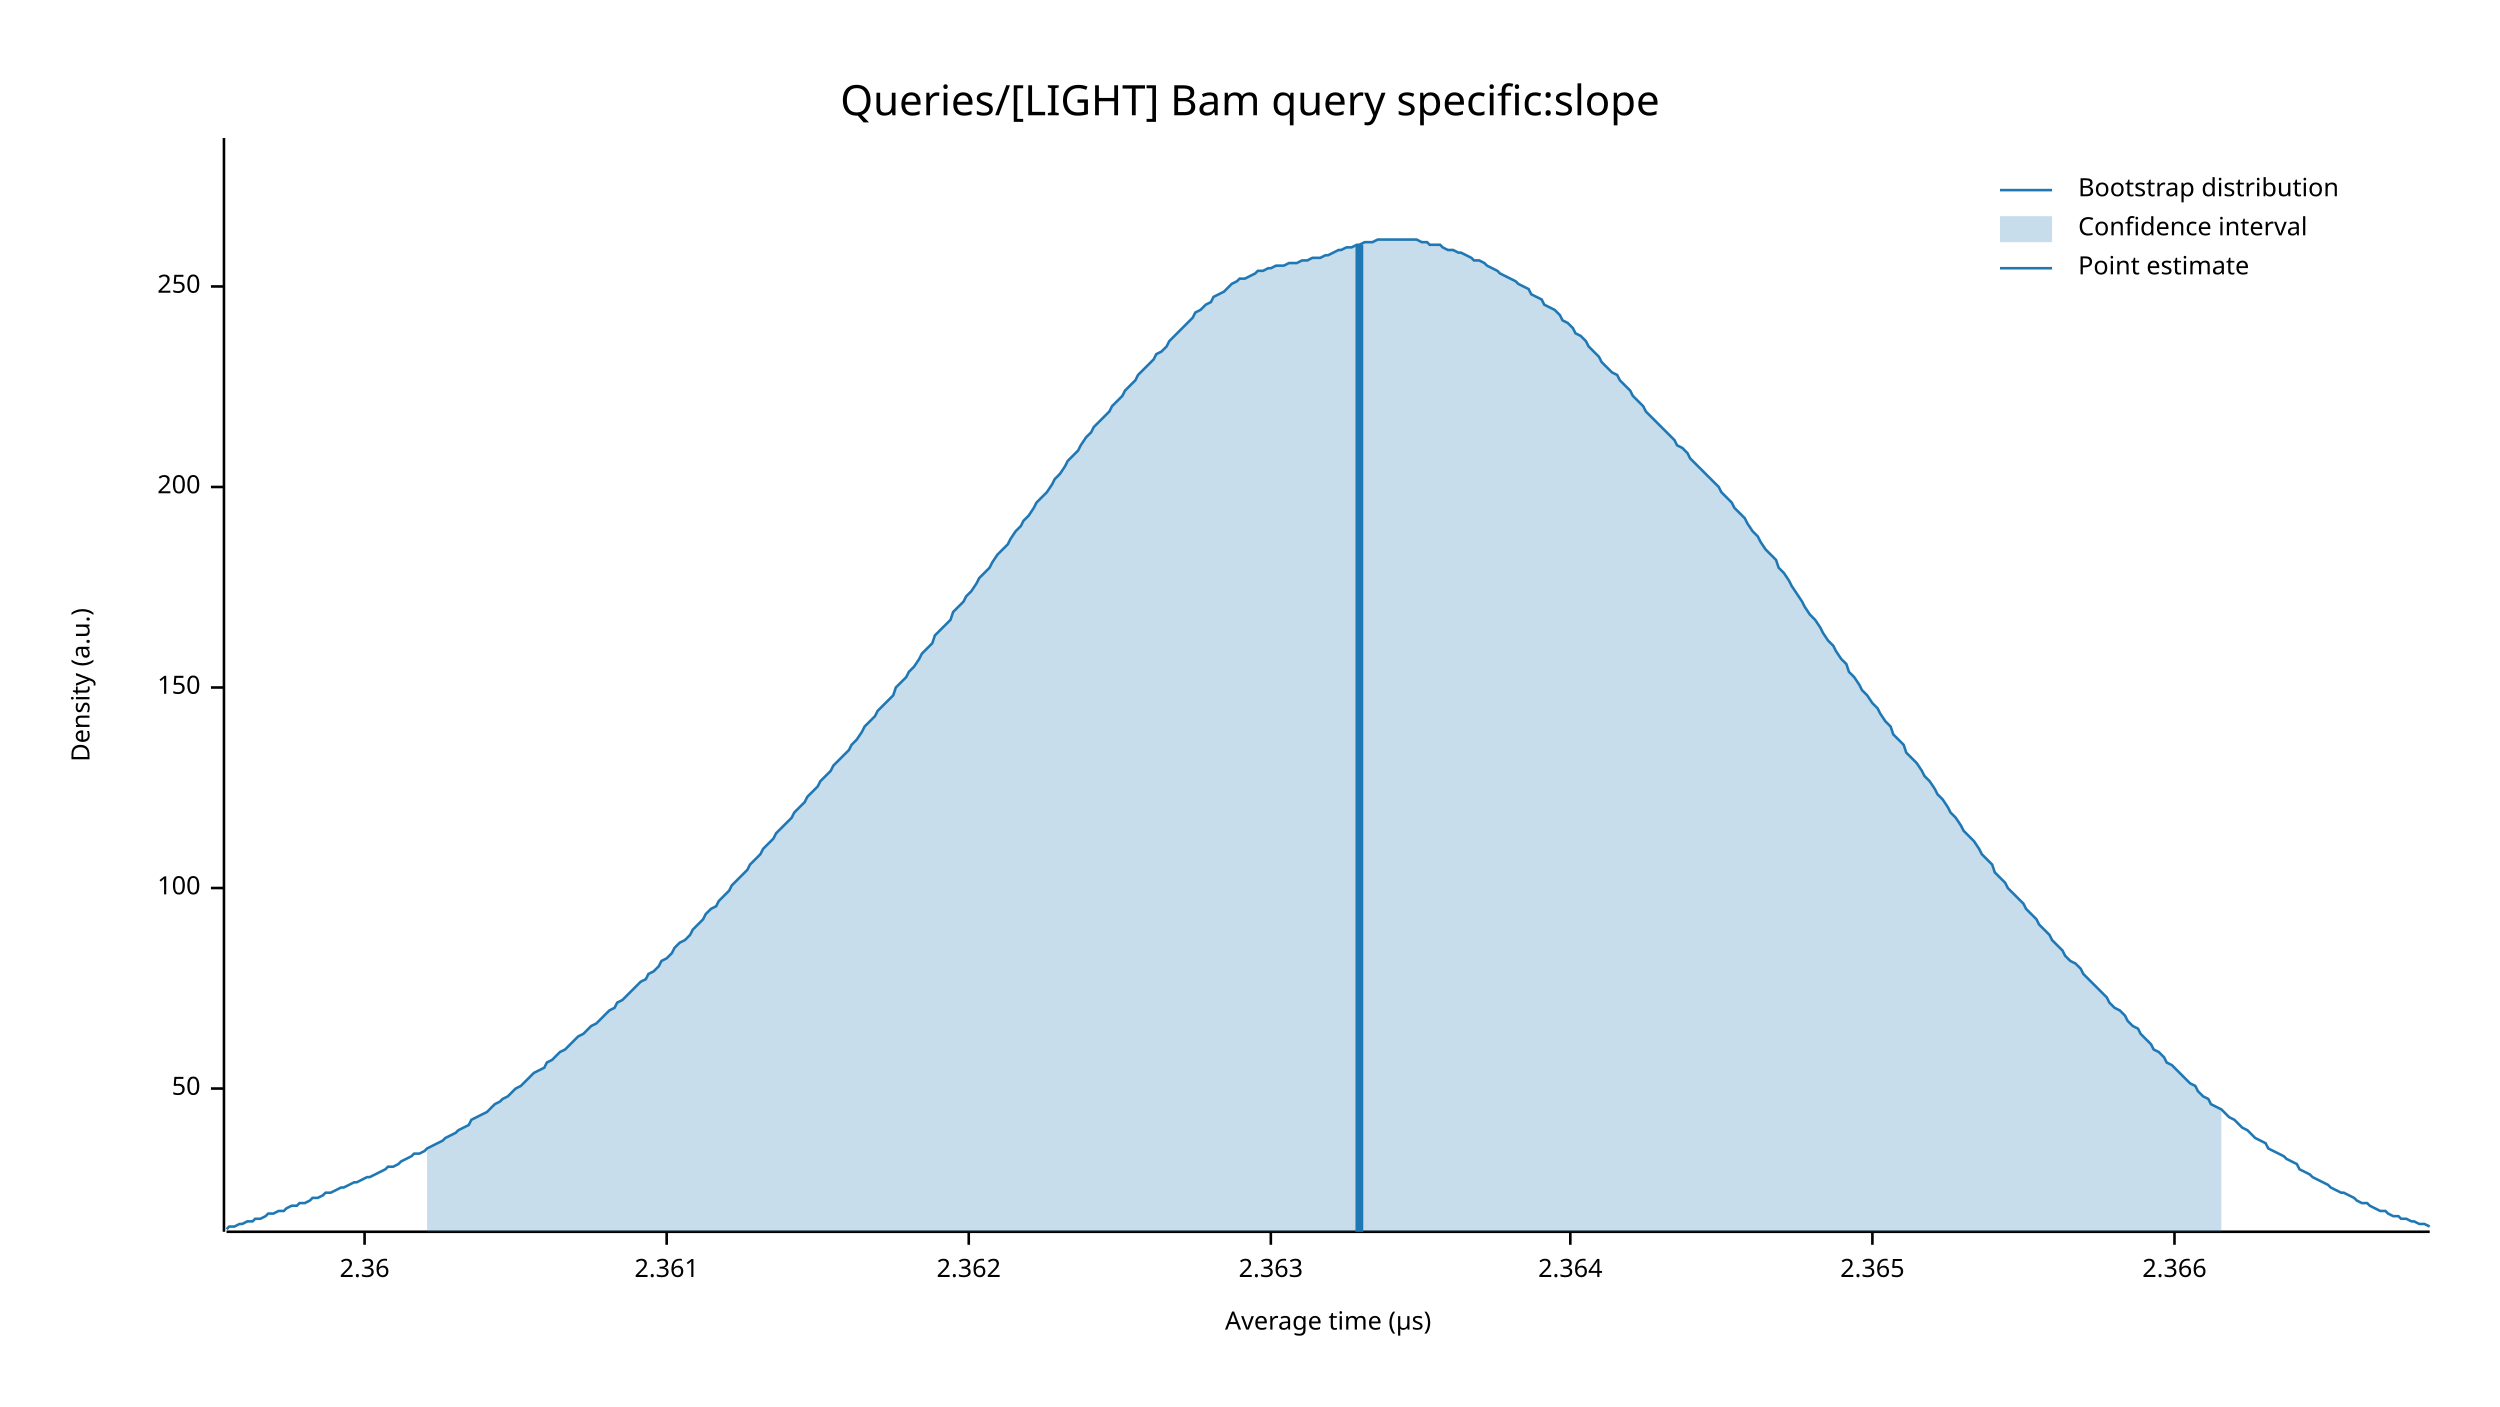
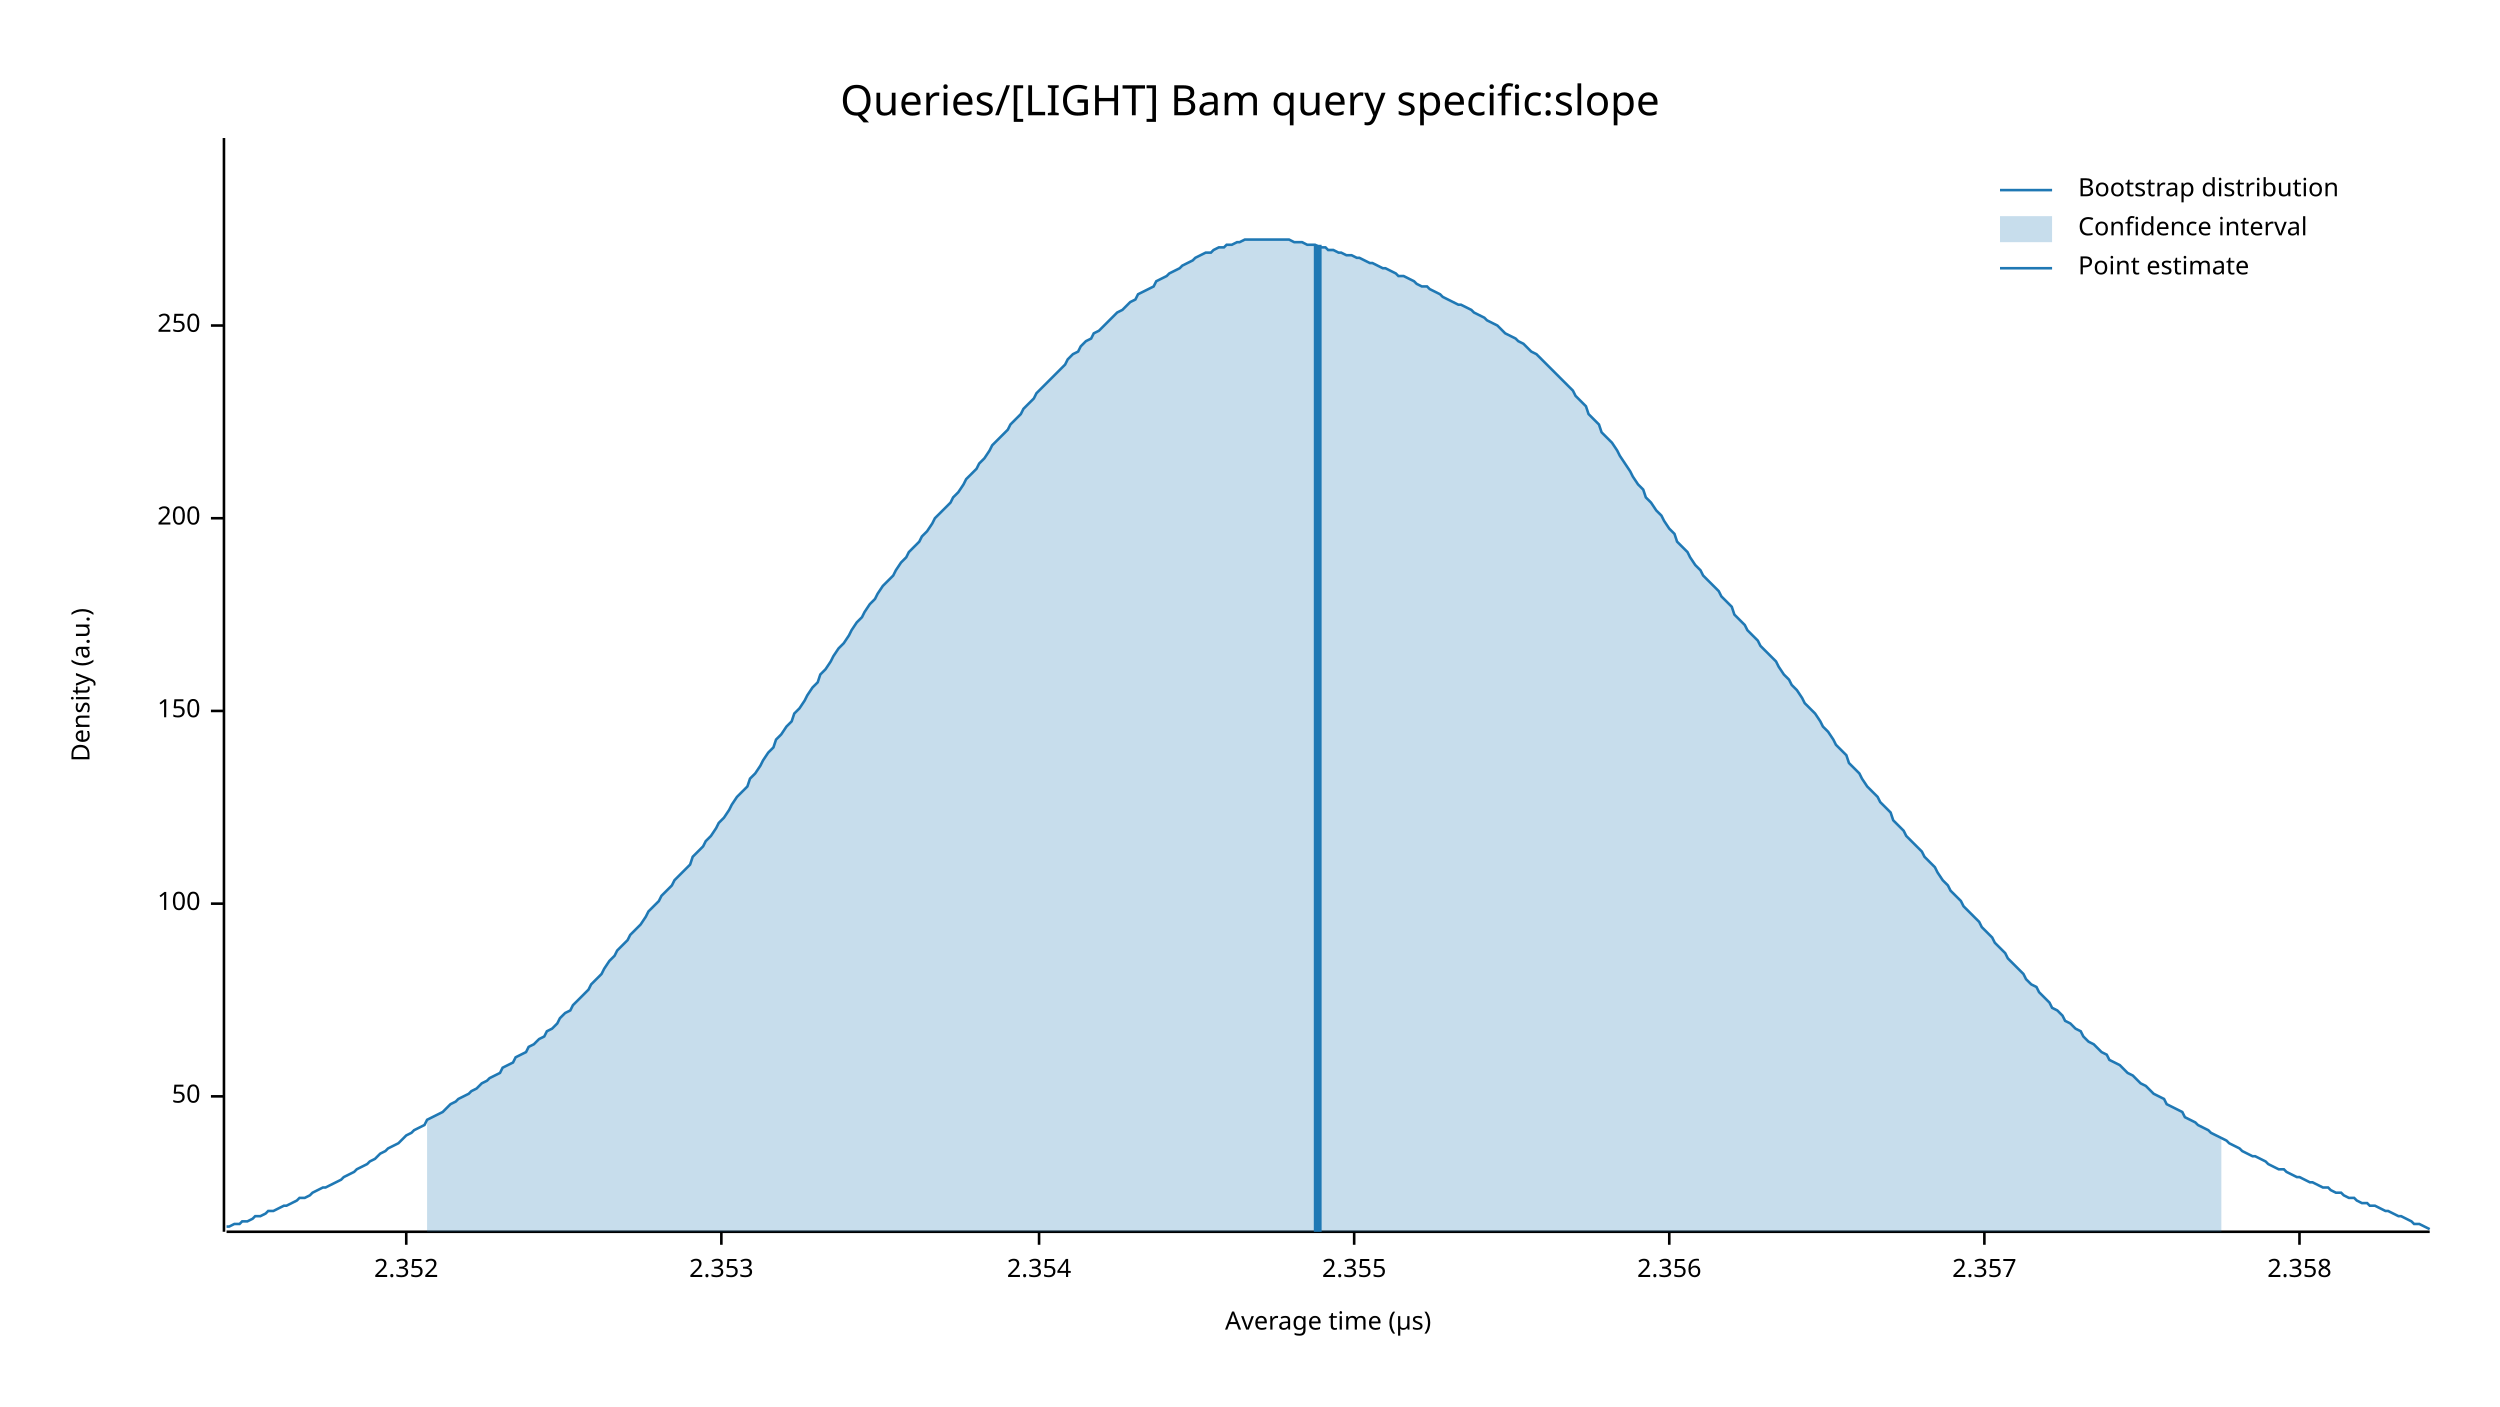
<svg xmlns="http://www.w3.org/2000/svg" width="960" height="540" viewBox="0 0 960 540">
  <text x="480" y="32" dy="0.76em" text-anchor="middle" font-family="sans-serif" font-size="16.129" opacity="1" fill="#000000">
Queries/[LIGHT] Bam query specific:slope
</text>
  <text x="27" y="263" dy="0.76em" text-anchor="middle" font-family="sans-serif" font-size="9.677" opacity="1" fill="#000000" transform="rotate(270, 27, 263)">
Density (a.u.)
</text>
  <text x="510" y="513" dy="-0.5ex" text-anchor="middle" font-family="sans-serif" font-size="9.677" opacity="1" fill="#000000">
Average time (µs)
</text>
  <polyline fill="none" opacity="1" stroke="#000000" stroke-width="1" points="86,53 86,473 " />
-   <text x="77" y="418" dy="0.5ex" text-anchor="end" font-family="sans-serif" font-size="9.677" opacity="1" fill="#000000">
+   <text x="77" y="421" dy="0.5ex" text-anchor="end" font-family="sans-serif" font-size="9.677" opacity="1" fill="#000000">
50
</text>
-   <polyline fill="none" opacity="1" stroke="#000000" stroke-width="1" points="81,418 86,418 " />
-   <text x="77" y="341" dy="0.5ex" text-anchor="end" font-family="sans-serif" font-size="9.677" opacity="1" fill="#000000">
+   <polyline fill="none" opacity="1" stroke="#000000" stroke-width="1" points="81,421 86,421 " />
+   <text x="77" y="347" dy="0.5ex" text-anchor="end" font-family="sans-serif" font-size="9.677" opacity="1" fill="#000000">
100
</text>
-   <polyline fill="none" opacity="1" stroke="#000000" stroke-width="1" points="81,341 86,341 " />
-   <text x="77" y="264" dy="0.5ex" text-anchor="end" font-family="sans-serif" font-size="9.677" opacity="1" fill="#000000">
+   <polyline fill="none" opacity="1" stroke="#000000" stroke-width="1" points="81,347 86,347 " />
+   <text x="77" y="273" dy="0.5ex" text-anchor="end" font-family="sans-serif" font-size="9.677" opacity="1" fill="#000000">
150
</text>
-   <polyline fill="none" opacity="1" stroke="#000000" stroke-width="1" points="81,264 86,264 " />
-   <text x="77" y="187" dy="0.5ex" text-anchor="end" font-family="sans-serif" font-size="9.677" opacity="1" fill="#000000">
+   <polyline fill="none" opacity="1" stroke="#000000" stroke-width="1" points="81,273 86,273 " />
+   <text x="77" y="199" dy="0.5ex" text-anchor="end" font-family="sans-serif" font-size="9.677" opacity="1" fill="#000000">
200
</text>
-   <polyline fill="none" opacity="1" stroke="#000000" stroke-width="1" points="81,187 86,187 " />
-   <text x="77" y="110" dy="0.5ex" text-anchor="end" font-family="sans-serif" font-size="9.677" opacity="1" fill="#000000">
+   <polyline fill="none" opacity="1" stroke="#000000" stroke-width="1" points="81,199 86,199 " />
+   <text x="77" y="125" dy="0.5ex" text-anchor="end" font-family="sans-serif" font-size="9.677" opacity="1" fill="#000000">
250
</text>
-   <polyline fill="none" opacity="1" stroke="#000000" stroke-width="1" points="81,110 86,110 " />
+   <polyline fill="none" opacity="1" stroke="#000000" stroke-width="1" points="81,125 86,125 " />
  <polyline fill="none" opacity="1" stroke="#000000" stroke-width="1" points="87,473 933,473 " />
-   <text x="140" y="483" dy="0.76em" text-anchor="middle" font-family="sans-serif" font-size="9.677" opacity="1" fill="#000000">
- 2.36
+   <text x="156" y="483" dy="0.76em" text-anchor="middle" font-family="sans-serif" font-size="9.677" opacity="1" fill="#000000">
+ 2.352
</text>
-   <polyline fill="none" opacity="1" stroke="#000000" stroke-width="1" points="140,473 140,478 " />
-   <text x="256" y="483" dy="0.76em" text-anchor="middle" font-family="sans-serif" font-size="9.677" opacity="1" fill="#000000">
- 2.361
+   <polyline fill="none" opacity="1" stroke="#000000" stroke-width="1" points="156,473 156,478 " />
+   <text x="277" y="483" dy="0.76em" text-anchor="middle" font-family="sans-serif" font-size="9.677" opacity="1" fill="#000000">
+ 2.353
</text>
-   <polyline fill="none" opacity="1" stroke="#000000" stroke-width="1" points="256,473 256,478 " />
-   <text x="372" y="483" dy="0.76em" text-anchor="middle" font-family="sans-serif" font-size="9.677" opacity="1" fill="#000000">
- 2.362
+   <polyline fill="none" opacity="1" stroke="#000000" stroke-width="1" points="277,473 277,478 " />
+   <text x="399" y="483" dy="0.76em" text-anchor="middle" font-family="sans-serif" font-size="9.677" opacity="1" fill="#000000">
+ 2.354
</text>
-   <polyline fill="none" opacity="1" stroke="#000000" stroke-width="1" points="372,473 372,478 " />
-   <text x="488" y="483" dy="0.76em" text-anchor="middle" font-family="sans-serif" font-size="9.677" opacity="1" fill="#000000">
- 2.363
+   <polyline fill="none" opacity="1" stroke="#000000" stroke-width="1" points="399,473 399,478 " />
+   <text x="520" y="483" dy="0.76em" text-anchor="middle" font-family="sans-serif" font-size="9.677" opacity="1" fill="#000000">
+ 2.355
</text>
-   <polyline fill="none" opacity="1" stroke="#000000" stroke-width="1" points="488,473 488,478 " />
-   <text x="603" y="483" dy="0.76em" text-anchor="middle" font-family="sans-serif" font-size="9.677" opacity="1" fill="#000000">
- 2.364
+   <polyline fill="none" opacity="1" stroke="#000000" stroke-width="1" points="520,473 520,478 " />
+   <text x="641" y="483" dy="0.76em" text-anchor="middle" font-family="sans-serif" font-size="9.677" opacity="1" fill="#000000">
+ 2.356
</text>
-   <polyline fill="none" opacity="1" stroke="#000000" stroke-width="1" points="603,473 603,478 " />
-   <text x="719" y="483" dy="0.76em" text-anchor="middle" font-family="sans-serif" font-size="9.677" opacity="1" fill="#000000">
- 2.365
+   <polyline fill="none" opacity="1" stroke="#000000" stroke-width="1" points="641,473 641,478 " />
+   <text x="762" y="483" dy="0.76em" text-anchor="middle" font-family="sans-serif" font-size="9.677" opacity="1" fill="#000000">
+ 2.357
</text>
-   <polyline fill="none" opacity="1" stroke="#000000" stroke-width="1" points="719,473 719,478 " />
-   <text x="835" y="483" dy="0.76em" text-anchor="middle" font-family="sans-serif" font-size="9.677" opacity="1" fill="#000000">
- 2.366
+   <polyline fill="none" opacity="1" stroke="#000000" stroke-width="1" points="762,473 762,478 " />
+   <text x="883" y="483" dy="0.76em" text-anchor="middle" font-family="sans-serif" font-size="9.677" opacity="1" fill="#000000">
+ 2.358
</text>
-   <polyline fill="none" opacity="1" stroke="#000000" stroke-width="1" points="835,473 835,478 " />
-   <polyline fill="none" opacity="1" stroke="#1F78B4" stroke-width="1" points="87,472 88,471 90,471 92,470 93,470 95,469 97,469 98,468 100,468 102,467 103,466 105,466 107,465 109,465 110,464 112,463 114,463 115,462 117,462 119,461 120,460 122,460 124,459 125,458 127,458 129,457 131,456 132,456 134,455 136,454 137,454 139,453 141,452 142,452 144,451 146,450 148,449 149,448 151,448 153,447 154,446 156,445 158,444 159,443 161,443 163,442 164,441 166,440 168,439 170,438 171,437 173,436 175,435 176,434 178,433 180,432 181,430 183,429 185,428 187,427 188,426 190,424 192,423 193,422 195,421 197,419 198,418 200,417 202,415 203,414 205,412 207,411 209,410 210,408 212,407 214,405 215,404 217,403 219,401 220,400 222,398 224,397 226,395 227,394 229,393 231,391 232,390 234,388 236,387 237,385 239,384 241,382 242,381 244,379 246,377 248,376 249,374 251,373 253,371 254,369 256,368 258,366 259,364 261,362 263,361 265,359 266,357 268,355 270,353 271,351 273,349 275,348 276,346 278,344 280,342 281,340 283,338 285,336 287,334 288,332 290,330 292,328 293,326 295,324 297,322 298,320 300,318 302,316 304,314 305,312 307,310 309,308 310,306 312,304 314,302 315,300 317,298 319,296 320,294 322,292 324,290 326,288 327,286 329,284 331,281 332,279 334,277 336,275 337,273 339,271 341,269 343,267 344,264 346,262 348,260 349,258 351,256 353,253 354,251 356,249 358,247 359,244 361,242 363,240 365,238 366,235 368,233 370,231 371,229 373,227 375,224 376,222 378,220 380,218 381,216 383,213 385,211 387,209 388,207 390,204 392,202 393,200 395,198 397,195 398,193 400,191 402,189 404,186 405,184 407,182 409,179 410,177 412,175 414,173 415,171 417,168 419,166 420,164 422,162 424,160 426,158 427,156 429,154 431,152 432,150 434,148 436,146 437,144 439,142 441,140 443,138 444,136 446,135 448,133 449,131 451,129 453,127 454,126 456,124 458,122 459,120 461,119 463,117 465,116 466,114 468,113 470,112 471,111 473,109 475,108 476,107 478,107 480,106 482,105 483,104 485,104 487,103 488,103 490,102 492,102 493,102 495,101 497,101 498,101 500,100 502,100 504,99 505,99 507,99 509,98 510,98 512,97 514,96 515,96 517,95 519,95 521,94 522,94 524,93 526,93 527,93 529,92 531,92 532,92 534,92 536,92 537,92 539,92 541,92 543,92 544,92 546,93 548,93 549,94 551,94 553,94 554,95 556,96 558,96 560,97 561,97 563,98 565,99 566,100 568,100 570,101 571,102 573,103 575,104 576,105 578,106 580,107 582,108 583,109 585,110 587,111 588,113 590,114 592,115 593,117 595,118 597,119 599,121 600,123 602,124 604,126 605,128 607,129 609,131 610,133 612,135 614,137 615,139 617,141 619,143 621,144 622,146 624,148 626,150 627,152 629,154 631,156 632,158 634,160 636,162 638,164 639,165 641,167 643,169 644,171 646,172 648,174 649,176 651,178 653,180 654,181 656,183 658,185 660,187 661,189 663,191 665,193 666,195 668,197 670,199 671,201 673,204 675,206 676,208 678,211 680,213 682,215 683,218 685,220 687,223 688,225 690,228 692,231 693,233 695,236 697,238 699,241 700,243 702,246 704,248 705,250 707,253 709,255 710,258 712,260 714,263 715,265 717,267 719,270 721,272 722,274 724,277 726,279 727,282 729,284 731,286 732,289 734,291 736,293 738,296 739,298 741,300 743,303 744,305 746,307 748,310 749,312 751,314 753,317 754,319 756,321 758,323 760,326 761,328 763,330 765,332 766,335 768,337 770,339 771,341 773,343 775,345 777,347 778,349 780,351 782,353 783,355 785,357 787,359 788,361 790,363 792,365 793,367 795,369 797,370 799,372 800,374 802,376 804,378 805,379 807,381 809,383 810,385 812,387 814,388 816,390 817,392 819,394 821,395 822,397 824,399 826,401 827,403 829,404 831,406 832,408 834,409 836,411 838,413 839,414 841,416 843,417 844,419 846,421 848,422 849,424 851,425 853,426 855,428 856,429 858,430 860,432 861,433 863,434 865,436 866,437 868,438 870,439 871,441 873,442 875,443 877,444 878,445 880,446 882,447 883,449 885,450 887,451 888,452 890,453 892,454 894,455 895,456 897,457 899,458 900,458 902,459 904,460 905,461 907,462 909,462 910,463 912,464 914,465 916,465 917,466 919,467 921,467 922,468 924,468 926,469 927,469 929,470 931,470 933,471 " />
-   <polygon opacity="0.25" fill="#1F78B4" points="164,441 166,440 168,439 170,438 171,437 173,436 175,435 176,434 178,433 180,432 181,430 183,429 185,428 187,427 188,426 190,424 192,423 193,422 195,421 197,419 198,418 200,417 202,415 203,414 205,412 207,411 209,410 210,408 212,407 214,405 215,404 217,403 219,401 220,400 222,398 224,397 226,395 227,394 229,393 231,391 232,390 234,388 236,387 237,385 239,384 241,382 242,381 244,379 246,377 248,376 249,374 251,373 253,371 254,369 256,368 258,366 259,364 261,362 263,361 265,359 266,357 268,355 270,353 271,351 273,349 275,348 276,346 278,344 280,342 281,340 283,338 285,336 287,334 288,332 290,330 292,328 293,326 295,324 297,322 298,320 300,318 302,316 304,314 305,312 307,310 309,308 310,306 312,304 314,302 315,300 317,298 319,296 320,294 322,292 324,290 326,288 327,286 329,284 331,281 332,279 334,277 336,275 337,273 339,271 341,269 343,267 344,264 346,262 348,260 349,258 351,256 353,253 354,251 356,249 358,247 359,244 361,242 363,240 365,238 366,235 368,233 370,231 371,229 373,227 375,224 376,222 378,220 380,218 381,216 383,213 385,211 387,209 388,207 390,204 392,202 393,200 395,198 397,195 398,193 400,191 402,189 404,186 405,184 407,182 409,179 410,177 412,175 414,173 415,171 417,168 419,166 420,164 422,162 424,160 426,158 427,156 429,154 431,152 432,150 434,148 436,146 437,144 439,142 441,140 443,138 444,136 446,135 448,133 449,131 451,129 453,127 454,126 456,124 458,122 459,120 461,119 463,117 465,116 466,114 468,113 470,112 471,111 473,109 475,108 476,107 478,107 480,106 482,105 483,104 485,104 487,103 488,103 490,102 492,102 493,102 495,101 497,101 498,101 500,100 502,100 504,99 505,99 507,99 509,98 510,98 512,97 514,96 515,96 517,95 519,95 521,94 522,94 524,93 526,93 527,93 529,92 531,92 532,92 534,92 536,92 537,92 539,92 541,92 543,92 544,92 546,93 548,93 549,94 551,94 553,94 554,95 556,96 558,96 560,97 561,97 563,98 565,99 566,100 568,100 570,101 571,102 573,103 575,104 576,105 578,106 580,107 582,108 583,109 585,110 587,111 588,113 590,114 592,115 593,117 595,118 597,119 599,121 600,123 602,124 604,126 605,128 607,129 609,131 610,133 612,135 614,137 615,139 617,141 619,143 621,144 622,146 624,148 626,150 627,152 629,154 631,156 632,158 634,160 636,162 638,164 639,165 641,167 643,169 644,171 646,172 648,174 649,176 651,178 653,180 654,181 656,183 658,185 660,187 661,189 663,191 665,193 666,195 668,197 670,199 671,201 673,204 675,206 676,208 678,211 680,213 682,215 683,218 685,220 687,223 688,225 690,228 692,231 693,233 695,236 697,238 699,241 700,243 702,246 704,248 705,250 707,253 709,255 710,258 712,260 714,263 715,265 717,267 719,270 721,272 722,274 724,277 726,279 727,282 729,284 731,286 732,289 734,291 736,293 738,296 739,298 741,300 743,303 744,305 746,307 748,310 749,312 751,314 753,317 754,319 756,321 758,323 760,326 761,328 763,330 765,332 766,335 768,337 770,339 771,341 773,343 775,345 777,347 778,349 780,351 782,353 783,355 785,357 787,359 788,361 790,363 792,365 793,367 795,369 797,370 799,372 800,374 802,376 804,378 805,379 807,381 809,383 810,385 812,387 814,388 816,390 817,392 819,394 821,395 822,397 824,399 826,401 827,403 829,404 831,406 832,408 834,409 836,411 838,413 839,414 841,416 843,417 844,419 846,421 848,422 849,424 851,425 853,426 853,473 164,473 " />
-   <polyline fill="none" opacity="1" stroke="#1F78B4" stroke-width="3" points="522,473 522,94 " />
+   <polyline fill="none" opacity="1" stroke="#000000" stroke-width="1" points="883,473 883,478 " />
+   <polyline fill="none" opacity="1" stroke="#1F78B4" stroke-width="1" points="87,471 88,471 90,470 92,470 93,469 95,469 97,468 98,467 100,467 102,466 103,465 105,465 107,464 109,463 110,463 112,462 114,461 115,460 117,460 119,459 120,458 122,457 124,456 125,456 127,455 129,454 131,453 132,452 134,451 136,450 137,449 139,448 141,447 142,446 144,445 146,443 148,442 149,441 151,440 153,439 154,438 156,436 158,435 159,434 161,433 163,432 164,430 166,429 168,428 170,427 171,426 173,424 175,423 176,422 178,421 180,420 181,419 183,418 185,416 187,415 188,414 190,413 192,412 193,410 195,409 197,408 198,406 200,405 202,404 203,402 205,401 207,399 209,398 210,396 212,395 214,393 215,391 217,389 219,388 220,386 222,384 224,382 226,380 227,378 229,376 231,374 232,372 234,369 236,367 237,365 239,363 241,361 242,359 244,357 246,355 248,352 249,350 251,348 253,346 254,344 256,342 258,340 259,338 261,336 263,334 265,332 266,329 268,327 270,325 271,323 273,321 275,318 276,316 278,314 280,311 281,309 283,306 285,304 287,302 288,299 290,297 292,294 293,292 295,289 297,287 298,284 300,282 302,279 304,277 305,274 307,272 309,269 310,267 312,264 314,262 315,259 317,257 319,254 320,252 322,249 324,247 326,244 327,242 329,239 331,237 332,235 334,232 336,230 337,228 339,225 341,223 343,221 344,219 346,216 348,214 349,212 351,210 353,208 354,206 356,204 358,201 359,199 361,197 363,195 365,193 366,191 368,189 370,186 371,184 373,182 375,180 376,178 378,176 380,173 381,171 383,169 385,167 387,165 388,163 390,161 392,159 393,157 395,155 397,153 398,151 400,149 402,147 404,145 405,144 407,142 409,140 410,138 412,136 414,135 415,133 417,131 419,130 420,128 422,127 424,125 426,123 427,122 429,120 431,119 432,118 434,116 436,115 437,113 439,112 441,111 443,110 444,108 446,107 448,106 449,105 451,104 453,103 454,102 456,101 458,100 459,99 461,98 463,97 465,97 466,96 468,95 470,95 471,94 473,94 475,93 476,93 478,92 480,92 482,92 483,92 485,92 487,92 488,92 490,92 492,92 493,92 495,92 497,93 498,93 500,93 502,94 504,94 505,94 507,95 509,95 510,96 512,96 514,97 515,97 517,98 519,98 521,99 522,99 524,100 526,101 527,101 529,102 531,103 532,103 534,104 536,105 537,106 539,106 541,107 543,108 544,109 546,110 548,110 549,111 551,112 553,113 554,114 556,115 558,116 560,117 561,117 563,118 565,119 566,120 568,121 570,122 571,123 573,124 575,125 576,126 578,128 580,129 582,130 583,131 585,132 587,134 588,135 590,136 592,138 593,139 595,141 597,143 599,145 600,146 602,148 604,150 605,152 607,154 609,156 610,159 612,161 614,163 615,166 617,168 619,170 621,173 622,175 624,178 626,181 627,183 629,186 631,188 632,191 634,193 636,196 638,198 639,200 641,203 643,205 644,208 646,210 648,212 649,214 651,217 653,219 654,221 656,223 658,225 660,227 661,229 663,231 665,233 666,236 668,238 670,240 671,242 673,244 675,246 676,248 678,250 680,252 682,254 683,256 685,259 687,261 688,263 690,265 692,268 693,270 695,272 697,274 699,277 700,279 702,281 704,284 705,286 707,288 709,290 710,293 712,295 714,297 715,299 717,302 719,304 721,306 722,308 724,310 726,312 727,315 729,317 731,319 732,321 734,323 736,325 738,327 739,329 741,331 743,333 744,335 746,338 748,340 749,342 751,344 753,346 754,348 756,350 758,352 760,354 761,356 763,358 765,360 766,362 768,364 770,366 771,368 773,370 775,372 777,374 778,376 780,378 782,379 783,381 785,383 787,385 788,387 790,388 792,390 793,392 795,393 797,395 799,396 800,398 802,400 804,401 805,402 807,404 809,405 810,407 812,408 814,409 816,411 817,412 819,413 821,415 822,416 824,417 826,419 827,420 829,421 831,422 832,424 834,425 836,426 838,427 839,429 841,430 843,431 844,432 846,433 848,434 849,435 851,436 853,437 855,438 856,439 858,440 860,441 861,442 863,443 865,444 866,444 868,445 870,446 871,447 873,448 875,449 877,449 878,450 880,451 882,452 883,452 885,453 887,454 888,454 890,455 892,456 894,456 895,457 897,458 899,458 900,459 902,460 904,460 905,461 907,462 909,462 910,463 912,463 914,464 916,465 917,465 919,466 921,467 922,467 924,468 926,469 927,470 929,470 931,471 933,472 " />
+   <polygon opacity="0.25" fill="#1F78B4" points="164,430 166,429 168,428 170,427 171,426 173,424 175,423 176,422 178,421 180,420 181,419 183,418 185,416 187,415 188,414 190,413 192,412 193,410 195,409 197,408 198,406 200,405 202,404 203,402 205,401 207,399 209,398 210,396 212,395 214,393 215,391 217,389 219,388 220,386 222,384 224,382 226,380 227,378 229,376 231,374 232,372 234,369 236,367 237,365 239,363 241,361 242,359 244,357 246,355 248,352 249,350 251,348 253,346 254,344 256,342 258,340 259,338 261,336 263,334 265,332 266,329 268,327 270,325 271,323 273,321 275,318 276,316 278,314 280,311 281,309 283,306 285,304 287,302 288,299 290,297 292,294 293,292 295,289 297,287 298,284 300,282 302,279 304,277 305,274 307,272 309,269 310,267 312,264 314,262 315,259 317,257 319,254 320,252 322,249 324,247 326,244 327,242 329,239 331,237 332,235 334,232 336,230 337,228 339,225 341,223 343,221 344,219 346,216 348,214 349,212 351,210 353,208 354,206 356,204 358,201 359,199 361,197 363,195 365,193 366,191 368,189 370,186 371,184 373,182 375,180 376,178 378,176 380,173 381,171 383,169 385,167 387,165 388,163 390,161 392,159 393,157 395,155 397,153 398,151 400,149 402,147 404,145 405,144 407,142 409,140 410,138 412,136 414,135 415,133 417,131 419,130 420,128 422,127 424,125 426,123 427,122 429,120 431,119 432,118 434,116 436,115 437,113 439,112 441,111 443,110 444,108 446,107 448,106 449,105 451,104 453,103 454,102 456,101 458,100 459,99 461,98 463,97 465,97 466,96 468,95 470,95 471,94 473,94 475,93 476,93 478,92 480,92 482,92 483,92 485,92 487,92 488,92 490,92 492,92 493,92 495,92 497,93 498,93 500,93 502,94 504,94 505,94 507,95 509,95 510,96 512,96 514,97 515,97 517,98 519,98 521,99 522,99 524,100 526,101 527,101 529,102 531,103 532,103 534,104 536,105 537,106 539,106 541,107 543,108 544,109 546,110 548,110 549,111 551,112 553,113 554,114 556,115 558,116 560,117 561,117 563,118 565,119 566,120 568,121 570,122 571,123 573,124 575,125 576,126 578,128 580,129 582,130 583,131 585,132 587,134 588,135 590,136 592,138 593,139 595,141 597,143 599,145 600,146 602,148 604,150 605,152 607,154 609,156 610,159 612,161 614,163 615,166 617,168 619,170 621,173 622,175 624,178 626,181 627,183 629,186 631,188 632,191 634,193 636,196 638,198 639,200 641,203 643,205 644,208 646,210 648,212 649,214 651,217 653,219 654,221 656,223 658,225 660,227 661,229 663,231 665,233 666,236 668,238 670,240 671,242 673,244 675,246 676,248 678,250 680,252 682,254 683,256 685,259 687,261 688,263 690,265 692,268 693,270 695,272 697,274 699,277 700,279 702,281 704,284 705,286 707,288 709,290 710,293 712,295 714,297 715,299 717,302 719,304 721,306 722,308 724,310 726,312 727,315 729,317 731,319 732,321 734,323 736,325 738,327 739,329 741,331 743,333 744,335 746,338 748,340 749,342 751,344 753,346 754,348 756,350 758,352 760,354 761,356 763,358 765,360 766,362 768,364 770,366 771,368 773,370 775,372 777,374 778,376 780,378 782,379 783,381 785,383 787,385 788,387 790,388 792,390 793,392 795,393 797,395 799,396 800,398 802,400 804,401 805,402 807,404 809,405 810,407 812,408 814,409 816,411 817,412 819,413 821,415 822,416 824,417 826,419 827,420 829,421 831,422 832,424 834,425 836,426 838,427 839,429 841,430 843,431 844,432 846,433 848,434 849,435 851,436 853,437 853,473 164,473 " />
+   <polyline fill="none" opacity="1" stroke="#1F78B4" stroke-width="3" points="506,473 506,94 " />
  <text x="798" y="68" dy="0.76em" text-anchor="start" font-family="sans-serif" font-size="9.677" opacity="1" fill="#000000">
Bootstrap distribution
</text>
  <text x="798" y="83" dy="0.76em" text-anchor="start" font-family="sans-serif" font-size="9.677" opacity="1" fill="#000000">
Confidence interval
</text>
  <text x="798" y="98" dy="0.76em" text-anchor="start" font-family="sans-serif" font-size="9.677" opacity="1" fill="#000000">
Point estimate
</text>
  <polyline fill="none" opacity="1" stroke="#1F78B4" stroke-width="1" points="768,73 788,73 " />
  <rect x="768" y="83" width="20" height="10" opacity="0.25" fill="#1F78B4" stroke="none" />
  <polyline fill="none" opacity="1" stroke="#1F78B4" stroke-width="1" points="768,103 788,103 " />
</svg>
